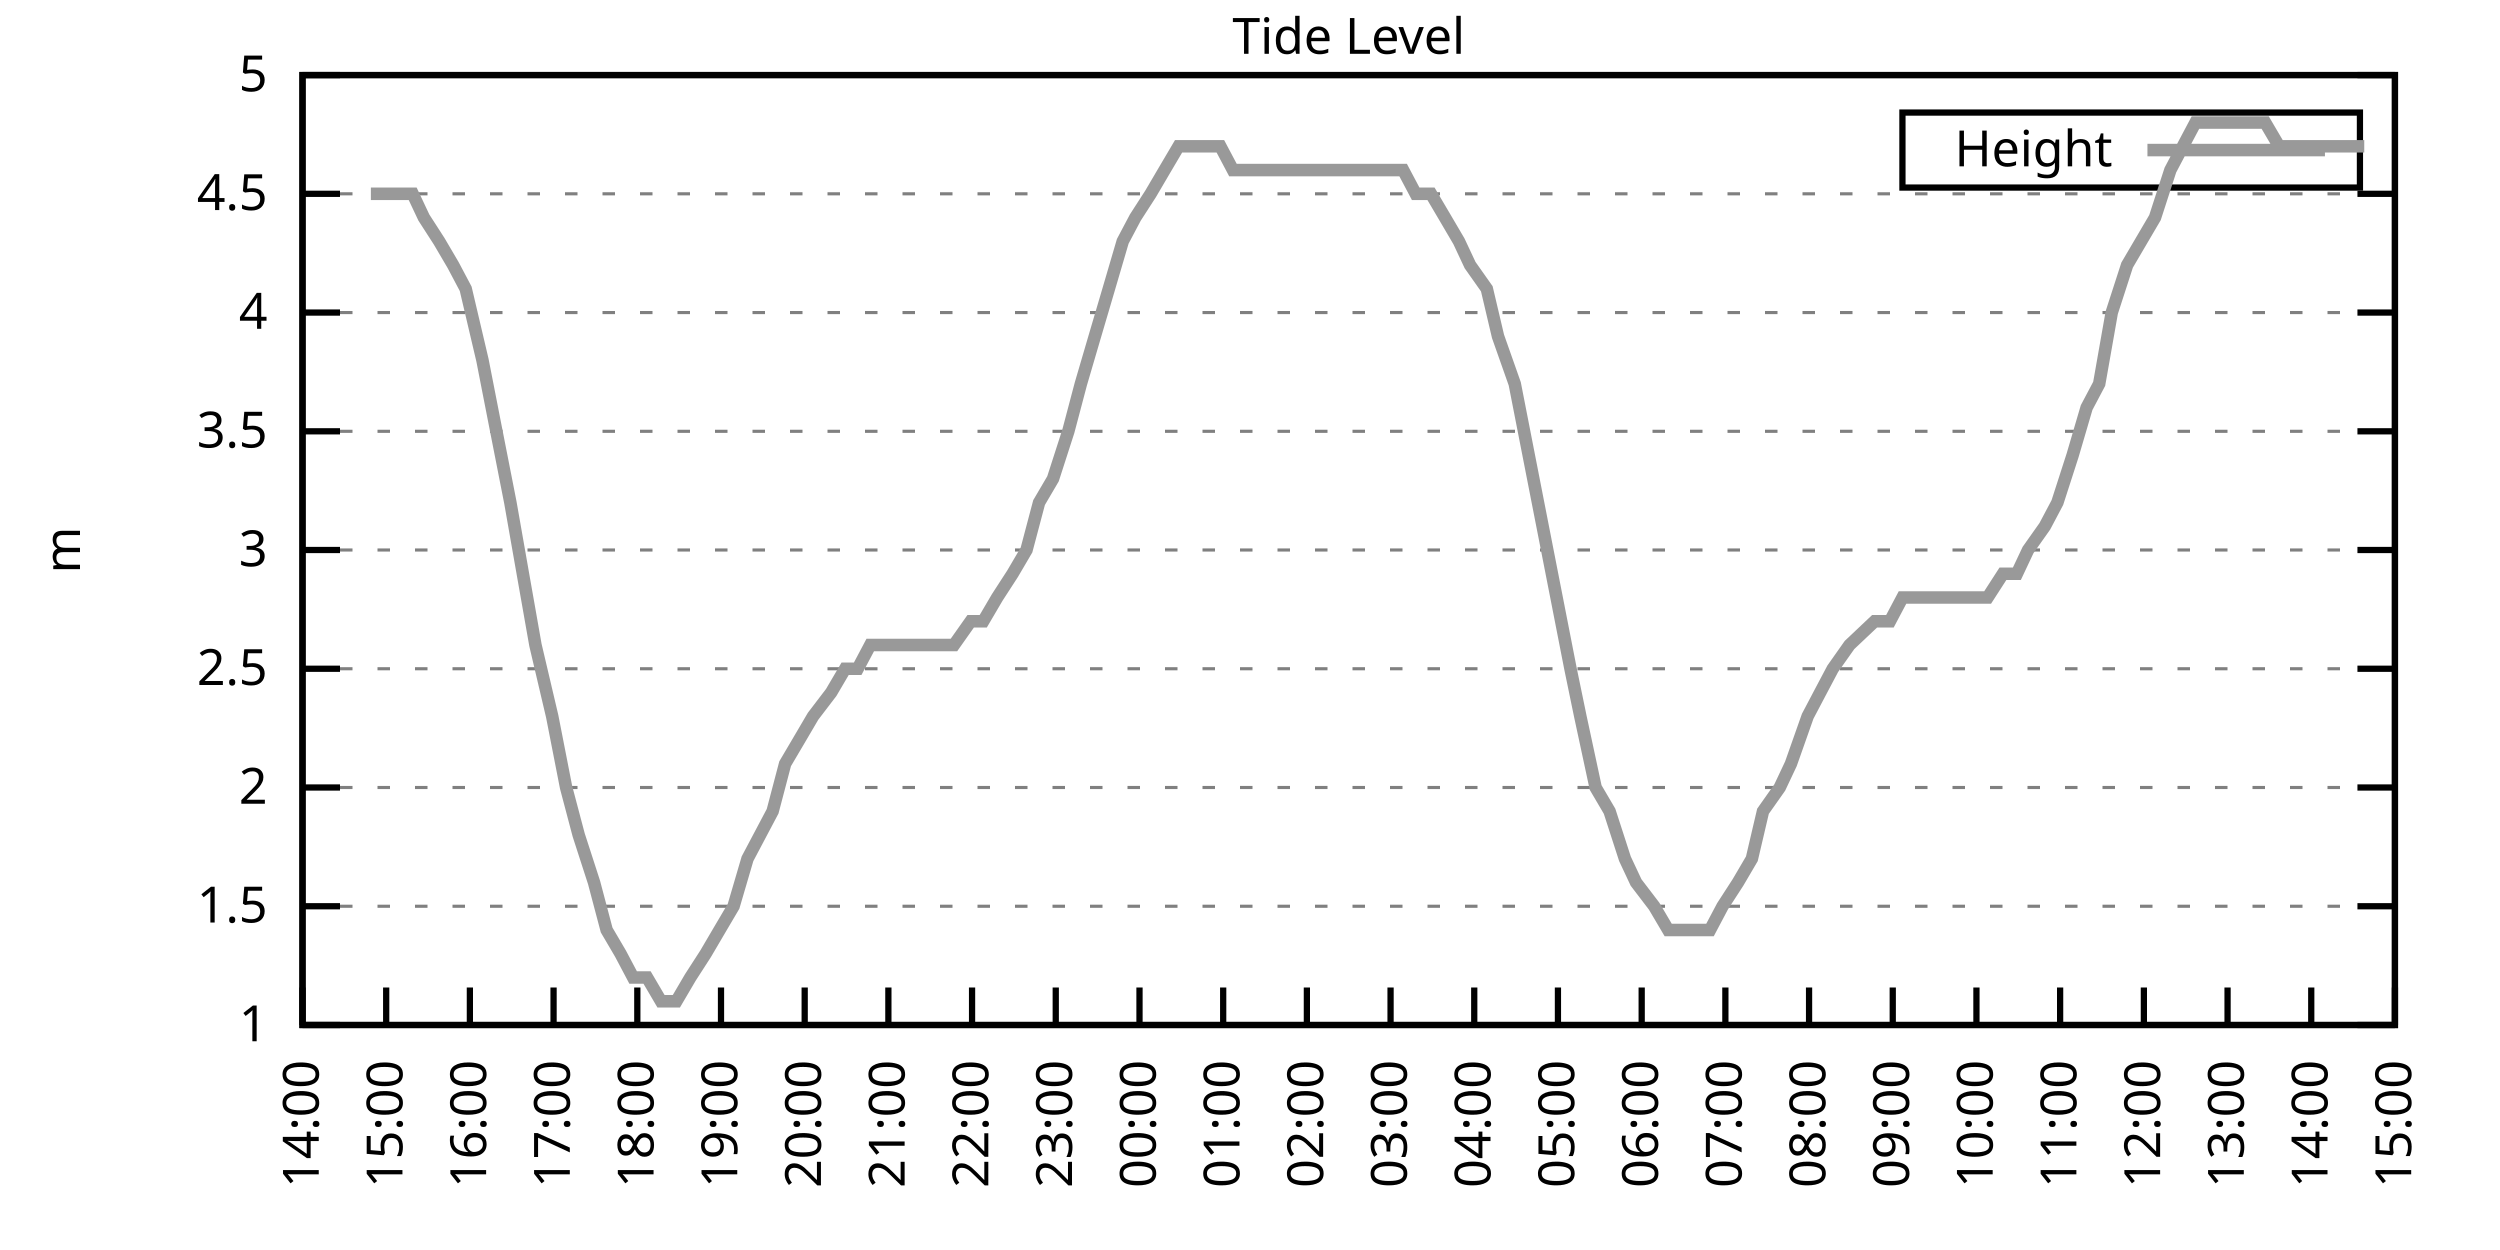
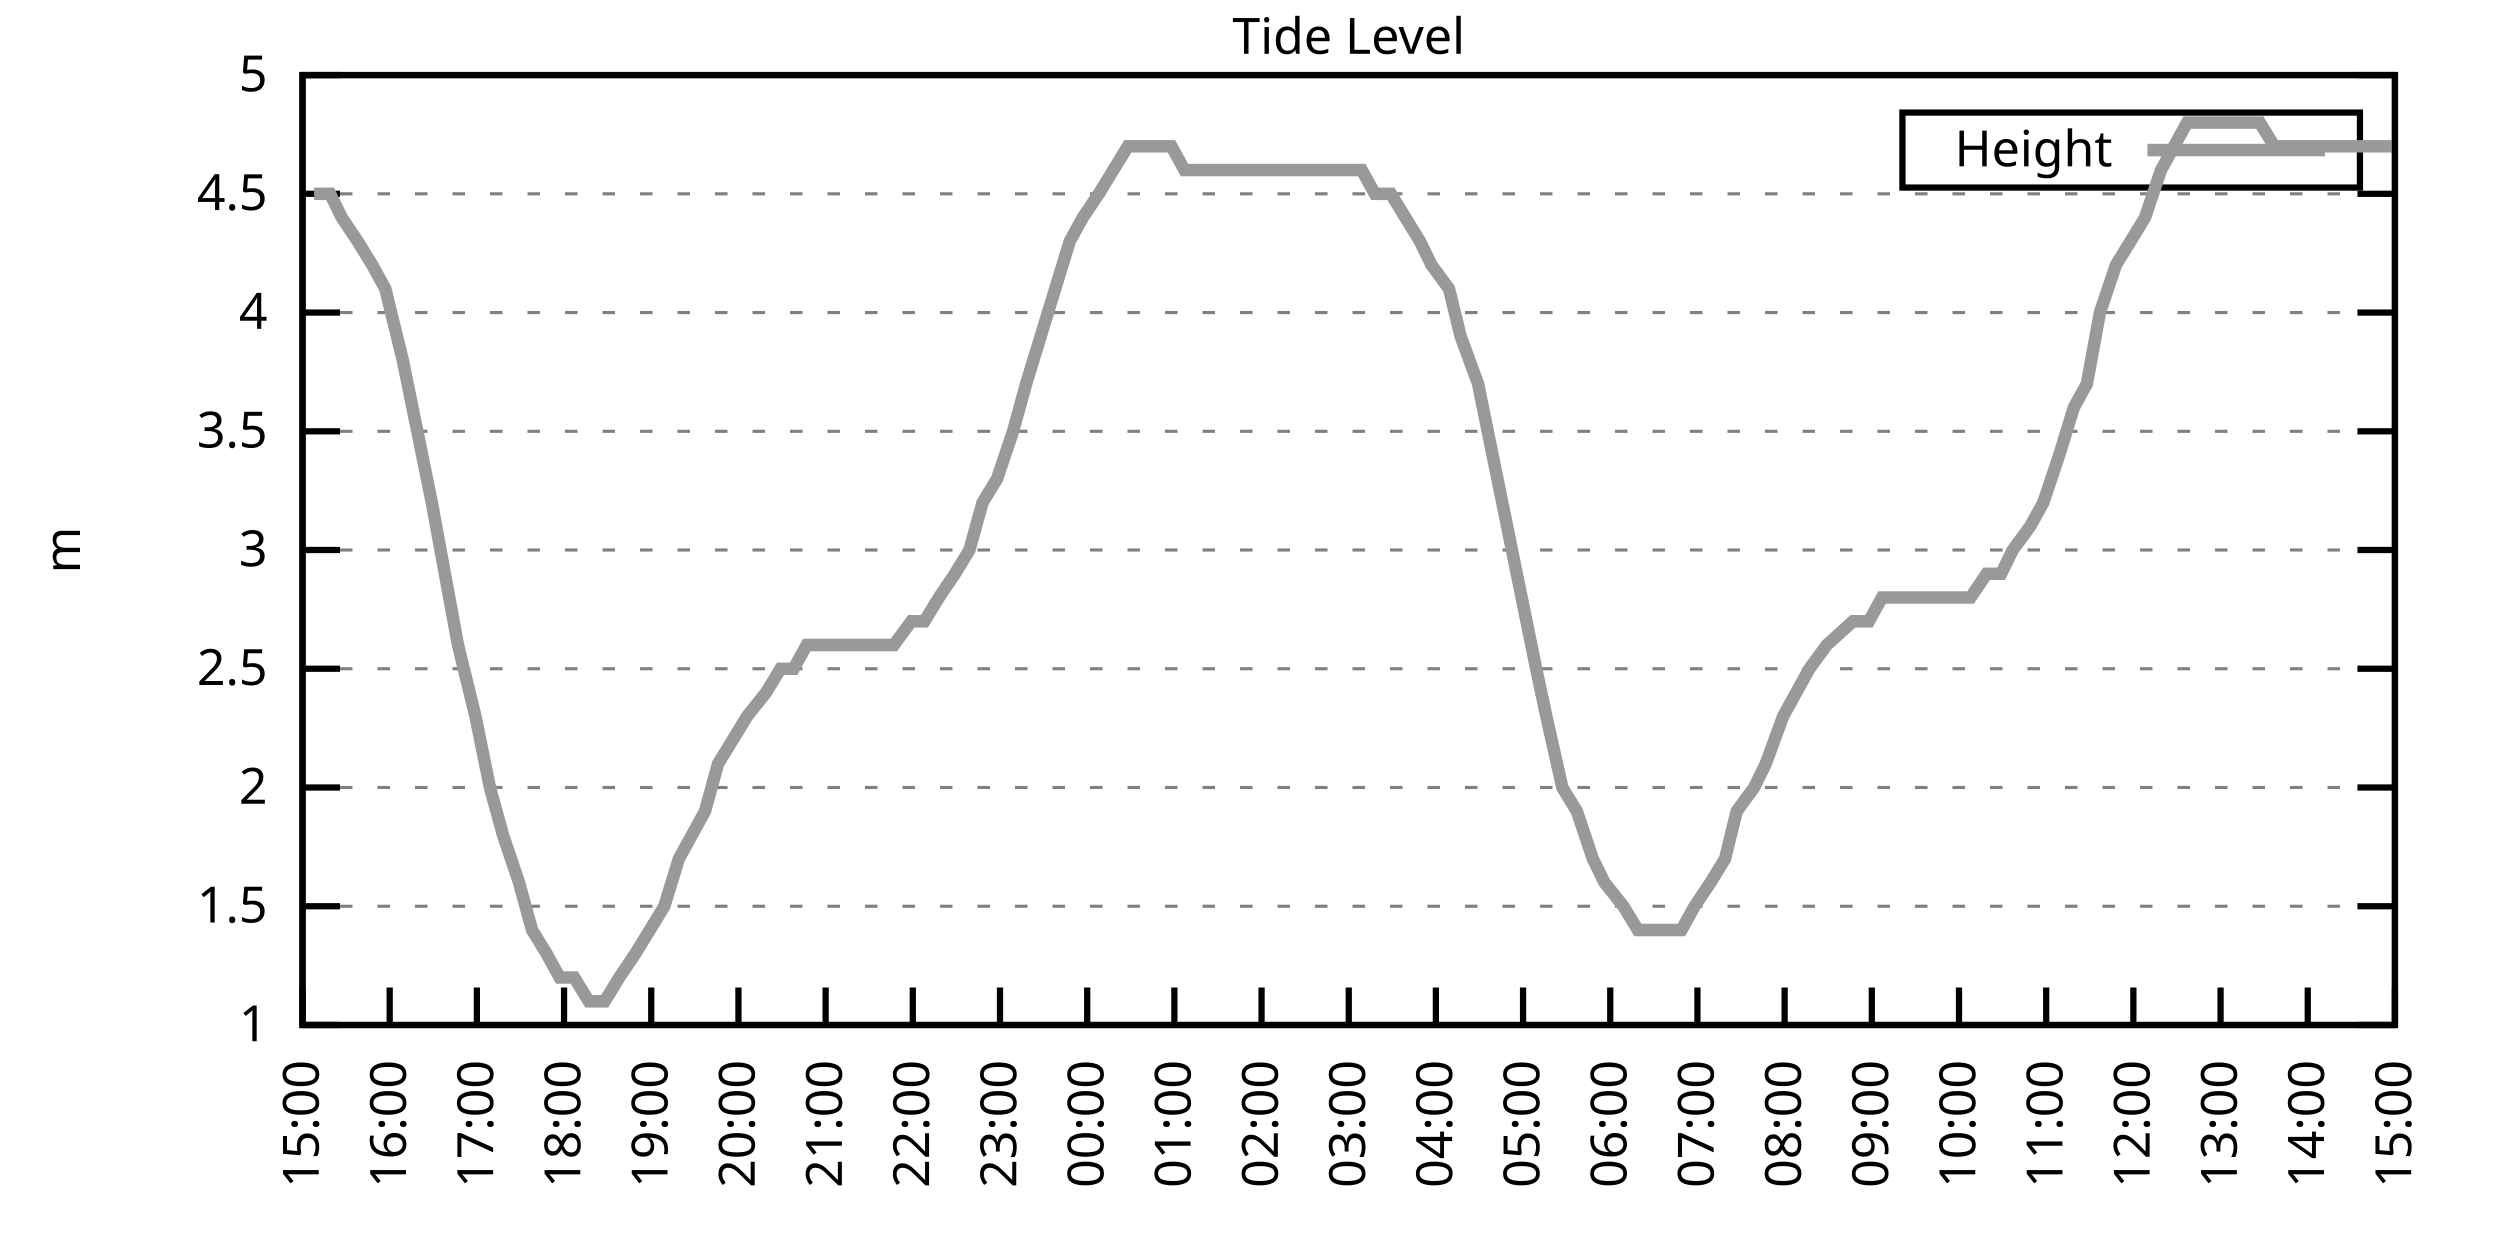
<svg xmlns="http://www.w3.org/2000/svg" xmlns:xlink="http://www.w3.org/1999/xlink" width="400" height="200" viewBox="0 0 400 200">
  <g id="gnuplot_canvas">
    <rect x="0" y="0" width="400" height="200" fill="none" />
    <defs>
      <circle id="gpDot" r="0.5" stroke-width="0.5" stroke="currentColor" />
      <path id="gpPt0" stroke-width="0.333" stroke="currentColor" d="M-1,0 h2 M0,-1 v2" />
      <path id="gpPt1" stroke-width="0.333" stroke="currentColor" d="M-1,-1 L1,1 M1,-1 L-1,1" />
      <path id="gpPt2" stroke-width="0.333" stroke="currentColor" d="M-1,0 L1,0 M0,-1 L0,1 M-1,-1 L1,1 M-1,1 L1,-1" />
      <rect id="gpPt3" stroke-width="0.333" stroke="currentColor" x="-1" y="-1" width="2" height="2" />
      <rect id="gpPt4" stroke-width="0.333" stroke="currentColor" fill="currentColor" x="-1" y="-1" width="2" height="2" />
      <circle id="gpPt5" stroke-width="0.333" stroke="currentColor" cx="0" cy="0" r="1" />
      <use xlink:href="#gpPt5" id="gpPt6" fill="currentColor" stroke="none" />
      <path id="gpPt7" stroke-width="0.333" stroke="currentColor" d="M0,-1.33 L-1.33,0.67 L1.33,0.67 z" />
      <use xlink:href="#gpPt7" id="gpPt8" fill="currentColor" stroke="none" />
      <use xlink:href="#gpPt7" id="gpPt9" stroke="currentColor" transform="rotate(180)" />
      <use xlink:href="#gpPt9" id="gpPt10" fill="currentColor" stroke="none" />
      <use xlink:href="#gpPt3" id="gpPt11" stroke="currentColor" transform="rotate(45)" />
      <use xlink:href="#gpPt11" id="gpPt12" fill="currentColor" stroke="none" />
      <path id="gpPt13" stroke-width="0.333" stroke="currentColor" d="M0,1.330 L1.265,0.411 L0.782,-1.067 L-0.782,-1.076 L-1.265,0.411 z" />
      <use xlink:href="#gpPt13" id="gpPt14" fill="currentColor" stroke="none" />
      <filter id="textbox" filterUnits="objectBoundingBox" x="0" y="0" height="1" width="1">
        <feFlood flood-color="white" flood-opacity="1" result="bgnd" />
        <feComposite in="SourceGraphic" in2="bgnd" operator="atop" />
      </filter>
      <filter id="greybox" filterUnits="objectBoundingBox" x="0" y="0" height="1" width="1">
        <feFlood flood-color="lightgrey" flood-opacity="1" result="grey" />
        <feComposite in="SourceGraphic" in2="grey" operator="atop" />
      </filter>
    </defs>
    <g fill="none" color="white" stroke="currentColor" stroke-width="1.00" stroke-linecap="butt" stroke-linejoin="miter">
</g>
    <g fill="none" color="black" stroke="currentColor" stroke-width="1.00" stroke-linecap="butt" stroke-linejoin="miter">
      <g stroke="none" shape-rendering="crispEdges">
        <polygon fill="rgb(255, 255, 255)" points="48.40,164.00 383.18,164.00 383.18,12.02 48.40,12.02 " />
      </g>
    </g>
    <g fill="none" color="black" stroke="currentColor" stroke-width="1.00" stroke-linecap="butt" stroke-linejoin="miter">
</g>
    <g fill="none" color="black" stroke="black" stroke-width="0.50" stroke-linecap="butt" stroke-linejoin="miter">
</g>
    <g fill="none" color="gray" stroke="currentColor" stroke-width="0.50" stroke-linecap="butt" stroke-linejoin="miter">
      <path stroke="gray" stroke-dasharray="2,4" class="gridline" d="M48.40,164.00 L383.19,164.00  " />
    </g>
    <g fill="none" color="gray" stroke="gray" stroke-width="1.00" stroke-linecap="butt" stroke-linejoin="miter">
</g>
    <g fill="none" color="black" stroke="currentColor" stroke-width="1.00" stroke-linecap="butt" stroke-linejoin="miter">
      <path stroke="black" d="M48.40,164.00 L54.40,164.00 M383.19,164.00 L377.19,164.00  " />
      <g transform="translate(42.80,166.60)" stroke="none" fill="black" font-family="Sans" font-size="8.00" text-anchor="end">
        <text>
          <tspan font-family="Sans"> 1</tspan>
        </text>
      </g>
    </g>
    <g fill="none" color="black" stroke="currentColor" stroke-width="1.00" stroke-linecap="butt" stroke-linejoin="miter">
</g>
    <g fill="none" color="black" stroke="black" stroke-width="0.50" stroke-linecap="butt" stroke-linejoin="miter">
</g>
    <g fill="none" color="gray" stroke="currentColor" stroke-width="0.50" stroke-linecap="butt" stroke-linejoin="miter">
      <path stroke="gray" stroke-dasharray="2,4" class="gridline" d="M48.40,145.00 L383.19,145.00  " />
    </g>
    <g fill="none" color="gray" stroke="gray" stroke-width="1.00" stroke-linecap="butt" stroke-linejoin="miter">
</g>
    <g fill="none" color="black" stroke="currentColor" stroke-width="1.00" stroke-linecap="butt" stroke-linejoin="miter">
      <path stroke="black" d="M48.40,145.00 L54.40,145.00 M383.19,145.00 L377.19,145.00  " />
      <g transform="translate(42.80,147.60)" stroke="none" fill="black" font-family="Sans" font-size="8.00" text-anchor="end">
        <text>
          <tspan font-family="Sans"> 1.5</tspan>
        </text>
      </g>
    </g>
    <g fill="none" color="black" stroke="currentColor" stroke-width="1.00" stroke-linecap="butt" stroke-linejoin="miter">
</g>
    <g fill="none" color="black" stroke="black" stroke-width="0.50" stroke-linecap="butt" stroke-linejoin="miter">
</g>
    <g fill="none" color="gray" stroke="currentColor" stroke-width="0.50" stroke-linecap="butt" stroke-linejoin="miter">
      <path stroke="gray" stroke-dasharray="2,4" class="gridline" d="M48.40,126.00 L383.19,126.00  " />
    </g>
    <g fill="none" color="gray" stroke="gray" stroke-width="1.00" stroke-linecap="butt" stroke-linejoin="miter">
</g>
    <g fill="none" color="black" stroke="currentColor" stroke-width="1.00" stroke-linecap="butt" stroke-linejoin="miter">
      <path stroke="black" d="M48.40,126.00 L54.40,126.00 M383.19,126.00 L377.19,126.00  " />
      <g transform="translate(42.80,128.60)" stroke="none" fill="black" font-family="Sans" font-size="8.00" text-anchor="end">
        <text>
          <tspan font-family="Sans"> 2</tspan>
        </text>
      </g>
    </g>
    <g fill="none" color="black" stroke="currentColor" stroke-width="1.00" stroke-linecap="butt" stroke-linejoin="miter">
</g>
    <g fill="none" color="black" stroke="black" stroke-width="0.50" stroke-linecap="butt" stroke-linejoin="miter">
</g>
    <g fill="none" color="gray" stroke="currentColor" stroke-width="0.50" stroke-linecap="butt" stroke-linejoin="miter">
      <path stroke="gray" stroke-dasharray="2,4" class="gridline" d="M48.40,107.00 L383.19,107.00  " />
    </g>
    <g fill="none" color="gray" stroke="gray" stroke-width="1.00" stroke-linecap="butt" stroke-linejoin="miter">
</g>
    <g fill="none" color="black" stroke="currentColor" stroke-width="1.00" stroke-linecap="butt" stroke-linejoin="miter">
      <path stroke="black" d="M48.40,107.00 L54.40,107.00 M383.19,107.00 L377.19,107.00  " />
      <g transform="translate(42.80,109.60)" stroke="none" fill="black" font-family="Sans" font-size="8.00" text-anchor="end">
        <text>
          <tspan font-family="Sans"> 2.5</tspan>
        </text>
      </g>
    </g>
    <g fill="none" color="black" stroke="currentColor" stroke-width="1.00" stroke-linecap="butt" stroke-linejoin="miter">
</g>
    <g fill="none" color="black" stroke="black" stroke-width="0.50" stroke-linecap="butt" stroke-linejoin="miter">
</g>
    <g fill="none" color="gray" stroke="currentColor" stroke-width="0.50" stroke-linecap="butt" stroke-linejoin="miter">
      <path stroke="gray" stroke-dasharray="2,4" class="gridline" d="M48.40,88.00 L383.19,88.00  " />
    </g>
    <g fill="none" color="gray" stroke="gray" stroke-width="1.00" stroke-linecap="butt" stroke-linejoin="miter">
</g>
    <g fill="none" color="black" stroke="currentColor" stroke-width="1.00" stroke-linecap="butt" stroke-linejoin="miter">
      <path stroke="black" d="M48.40,88.00 L54.40,88.00 M383.19,88.00 L377.19,88.00  " />
      <g transform="translate(42.80,90.60)" stroke="none" fill="black" font-family="Sans" font-size="8.00" text-anchor="end">
        <text>
          <tspan font-family="Sans"> 3</tspan>
        </text>
      </g>
    </g>
    <g fill="none" color="black" stroke="currentColor" stroke-width="1.00" stroke-linecap="butt" stroke-linejoin="miter">
</g>
    <g fill="none" color="black" stroke="black" stroke-width="0.50" stroke-linecap="butt" stroke-linejoin="miter">
</g>
    <g fill="none" color="gray" stroke="currentColor" stroke-width="0.50" stroke-linecap="butt" stroke-linejoin="miter">
      <path stroke="gray" stroke-dasharray="2,4" class="gridline" d="M48.40,69.01 L383.19,69.01  " />
    </g>
    <g fill="none" color="gray" stroke="gray" stroke-width="1.00" stroke-linecap="butt" stroke-linejoin="miter">
</g>
    <g fill="none" color="black" stroke="currentColor" stroke-width="1.00" stroke-linecap="butt" stroke-linejoin="miter">
      <path stroke="black" d="M48.40,69.01 L54.40,69.01 M383.19,69.01 L377.19,69.01  " />
      <g transform="translate(42.80,71.61)" stroke="none" fill="black" font-family="Sans" font-size="8.00" text-anchor="end">
        <text>
          <tspan font-family="Sans"> 3.5</tspan>
        </text>
      </g>
    </g>
    <g fill="none" color="black" stroke="currentColor" stroke-width="1.00" stroke-linecap="butt" stroke-linejoin="miter">
</g>
    <g fill="none" color="black" stroke="black" stroke-width="0.50" stroke-linecap="butt" stroke-linejoin="miter">
</g>
    <g fill="none" color="gray" stroke="currentColor" stroke-width="0.50" stroke-linecap="butt" stroke-linejoin="miter">
      <path stroke="gray" stroke-dasharray="2,4" class="gridline" d="M48.40,50.01 L383.19,50.01  " />
    </g>
    <g fill="none" color="gray" stroke="gray" stroke-width="1.00" stroke-linecap="butt" stroke-linejoin="miter">
</g>
    <g fill="none" color="black" stroke="currentColor" stroke-width="1.00" stroke-linecap="butt" stroke-linejoin="miter">
      <path stroke="black" d="M48.40,50.01 L54.40,50.01 M383.19,50.01 L377.19,50.01  " />
      <g transform="translate(42.80,52.61)" stroke="none" fill="black" font-family="Sans" font-size="8.00" text-anchor="end">
        <text>
          <tspan font-family="Sans"> 4</tspan>
        </text>
      </g>
    </g>
    <g fill="none" color="black" stroke="currentColor" stroke-width="1.00" stroke-linecap="butt" stroke-linejoin="miter">
</g>
    <g fill="none" color="black" stroke="black" stroke-width="0.50" stroke-linecap="butt" stroke-linejoin="miter">
</g>
    <g fill="none" color="gray" stroke="currentColor" stroke-width="0.50" stroke-linecap="butt" stroke-linejoin="miter">
      <path stroke="gray" stroke-dasharray="2,4" class="gridline" d="M48.40,31.01 L383.19,31.01  " />
    </g>
    <g fill="none" color="gray" stroke="gray" stroke-width="1.00" stroke-linecap="butt" stroke-linejoin="miter">
</g>
    <g fill="none" color="black" stroke="currentColor" stroke-width="1.00" stroke-linecap="butt" stroke-linejoin="miter">
      <path stroke="black" d="M48.40,31.01 L54.40,31.01 M383.19,31.01 L377.19,31.01  " />
      <g transform="translate(42.80,33.61)" stroke="none" fill="black" font-family="Sans" font-size="8.00" text-anchor="end">
        <text>
          <tspan font-family="Sans"> 4.5</tspan>
        </text>
      </g>
    </g>
    <g fill="none" color="black" stroke="currentColor" stroke-width="1.00" stroke-linecap="butt" stroke-linejoin="miter">
</g>
    <g fill="none" color="black" stroke="black" stroke-width="0.50" stroke-linecap="butt" stroke-linejoin="miter">
</g>
    <g fill="none" color="gray" stroke="currentColor" stroke-width="0.50" stroke-linecap="butt" stroke-linejoin="miter">
      <path stroke="gray" stroke-dasharray="2,4" class="gridline" d="M48.40,12.01 L383.19,12.01  " />
    </g>
    <g fill="none" color="gray" stroke="gray" stroke-width="1.00" stroke-linecap="butt" stroke-linejoin="miter">
</g>
    <g fill="none" color="black" stroke="currentColor" stroke-width="1.00" stroke-linecap="butt" stroke-linejoin="miter">
      <path stroke="black" d="M48.40,12.01 L54.40,12.01 M383.19,12.01 L377.19,12.01  " />
      <g transform="translate(42.80,14.61)" stroke="none" fill="black" font-family="Sans" font-size="8.00" text-anchor="end">
        <text>
          <tspan font-family="Sans"> 5</tspan>
        </text>
      </g>
    </g>
    <g fill="none" color="black" stroke="currentColor" stroke-width="1.00" stroke-linecap="butt" stroke-linejoin="miter">
      <path stroke="black" d="M48.40,164.00 L48.40,158.00  " />
      <g transform="translate(51.00,169.60) rotate(270.00)" stroke="none" fill="black" font-family="Sans" font-size="8.00" text-anchor="end">
        <text>
-           <tspan font-family="Sans">14:00</tspan>
-         </text>
-       </g>
-     </g>
-     <g fill="none" color="black" stroke="currentColor" stroke-width="1.00" stroke-linecap="butt" stroke-linejoin="miter">
-       <path stroke="black" d="M61.79,164.00 L61.79,158.00  " />
-       <g transform="translate(64.39,169.60) rotate(270.00)" stroke="none" fill="black" font-family="Sans" font-size="8.00" text-anchor="end">
-         <text>
          <tspan font-family="Sans">15:00</tspan>
        </text>
      </g>
    </g>
    <g fill="none" color="black" stroke="currentColor" stroke-width="1.00" stroke-linecap="butt" stroke-linejoin="miter">
-       <path stroke="black" d="M75.18,164.00 L75.18,158.00  " />
-       <g transform="translate(77.78,169.60) rotate(270.00)" stroke="none" fill="black" font-family="Sans" font-size="8.00" text-anchor="end">
+       <path stroke="black" d="M62.35,164.00 L62.35,158.00  " />
+       <g transform="translate(64.95,169.60) rotate(270.00)" stroke="none" fill="black" font-family="Sans" font-size="8.00" text-anchor="end">
        <text>
          <tspan font-family="Sans">16:00</tspan>
        </text>
      </g>
    </g>
    <g fill="none" color="black" stroke="currentColor" stroke-width="1.00" stroke-linecap="butt" stroke-linejoin="miter">
-       <path stroke="black" d="M88.57,164.00 L88.57,158.00  " />
-       <g transform="translate(91.17,169.60) rotate(270.00)" stroke="none" fill="black" font-family="Sans" font-size="8.00" text-anchor="end">
+       <path stroke="black" d="M76.30,164.00 L76.30,158.00  " />
+       <g transform="translate(78.90,169.60) rotate(270.00)" stroke="none" fill="black" font-family="Sans" font-size="8.00" text-anchor="end">
        <text>
          <tspan font-family="Sans">17:00</tspan>
        </text>
      </g>
    </g>
    <g fill="none" color="black" stroke="currentColor" stroke-width="1.00" stroke-linecap="butt" stroke-linejoin="miter">
-       <path stroke="black" d="M101.97,164.00 L101.97,158.00  " />
-       <g transform="translate(104.57,169.60) rotate(270.00)" stroke="none" fill="black" font-family="Sans" font-size="8.00" text-anchor="end">
+       <path stroke="black" d="M90.25,164.00 L90.25,158.00  " />
+       <g transform="translate(92.85,169.60) rotate(270.00)" stroke="none" fill="black" font-family="Sans" font-size="8.00" text-anchor="end">
        <text>
          <tspan font-family="Sans">18:00</tspan>
        </text>
      </g>
    </g>
    <g fill="none" color="black" stroke="currentColor" stroke-width="1.00" stroke-linecap="butt" stroke-linejoin="miter">
-       <path stroke="black" d="M115.36,164.00 L115.36,158.00  " />
-       <g transform="translate(117.96,169.60) rotate(270.00)" stroke="none" fill="black" font-family="Sans" font-size="8.00" text-anchor="end">
+       <path stroke="black" d="M104.20,164.00 L104.20,158.00  " />
+       <g transform="translate(106.80,169.60) rotate(270.00)" stroke="none" fill="black" font-family="Sans" font-size="8.00" text-anchor="end">
        <text>
          <tspan font-family="Sans">19:00</tspan>
        </text>
      </g>
    </g>
    <g fill="none" color="black" stroke="currentColor" stroke-width="1.00" stroke-linecap="butt" stroke-linejoin="miter">
-       <path stroke="black" d="M128.75,164.00 L128.75,158.00  " />
-       <g transform="translate(131.35,169.60) rotate(270.00)" stroke="none" fill="black" font-family="Sans" font-size="8.00" text-anchor="end">
+       <path stroke="black" d="M118.15,164.00 L118.15,158.00  " />
+       <g transform="translate(120.75,169.60) rotate(270.00)" stroke="none" fill="black" font-family="Sans" font-size="8.00" text-anchor="end">
        <text>
          <tspan font-family="Sans">20:00</tspan>
        </text>
      </g>
    </g>
    <g fill="none" color="black" stroke="currentColor" stroke-width="1.00" stroke-linecap="butt" stroke-linejoin="miter">
-       <path stroke="black" d="M142.14,164.00 L142.14,158.00  " />
-       <g transform="translate(144.74,169.60) rotate(270.00)" stroke="none" fill="black" font-family="Sans" font-size="8.00" text-anchor="end">
+       <path stroke="black" d="M132.10,164.00 L132.10,158.00  " />
+       <g transform="translate(134.70,169.60) rotate(270.00)" stroke="none" fill="black" font-family="Sans" font-size="8.00" text-anchor="end">
        <text>
          <tspan font-family="Sans">21:00</tspan>
        </text>
      </g>
    </g>
    <g fill="none" color="black" stroke="currentColor" stroke-width="1.00" stroke-linecap="butt" stroke-linejoin="miter">
-       <path stroke="black" d="M155.53,164.00 L155.53,158.00  " />
-       <g transform="translate(158.13,169.60) rotate(270.00)" stroke="none" fill="black" font-family="Sans" font-size="8.00" text-anchor="end">
+       <path stroke="black" d="M146.05,164.00 L146.05,158.00  " />
+       <g transform="translate(148.65,169.60) rotate(270.00)" stroke="none" fill="black" font-family="Sans" font-size="8.00" text-anchor="end">
        <text>
          <tspan font-family="Sans">22:00</tspan>
        </text>
      </g>
    </g>
    <g fill="none" color="black" stroke="currentColor" stroke-width="1.00" stroke-linecap="butt" stroke-linejoin="miter">
-       <path stroke="black" d="M168.92,164.00 L168.92,158.00  " />
-       <g transform="translate(171.52,169.60) rotate(270.00)" stroke="none" fill="black" font-family="Sans" font-size="8.00" text-anchor="end">
+       <path stroke="black" d="M160.00,164.00 L160.00,158.00  " />
+       <g transform="translate(162.60,169.60) rotate(270.00)" stroke="none" fill="black" font-family="Sans" font-size="8.00" text-anchor="end">
        <text>
          <tspan font-family="Sans">23:00</tspan>
        </text>
      </g>
    </g>
    <g fill="none" color="black" stroke="currentColor" stroke-width="1.00" stroke-linecap="butt" stroke-linejoin="miter">
-       <path stroke="black" d="M182.32,164.00 L182.32,158.00  " />
-       <g transform="translate(184.92,169.60) rotate(270.00)" stroke="none" fill="black" font-family="Sans" font-size="8.00" text-anchor="end">
+       <path stroke="black" d="M173.95,164.00 L173.95,158.00  " />
+       <g transform="translate(176.55,169.60) rotate(270.00)" stroke="none" fill="black" font-family="Sans" font-size="8.00" text-anchor="end">
        <text>
          <tspan font-family="Sans">00:00</tspan>
        </text>
      </g>
    </g>
    <g fill="none" color="black" stroke="currentColor" stroke-width="1.00" stroke-linecap="butt" stroke-linejoin="miter">
-       <path stroke="black" d="M195.71,164.00 L195.71,158.00  " />
-       <g transform="translate(198.31,169.60) rotate(270.00)" stroke="none" fill="black" font-family="Sans" font-size="8.00" text-anchor="end">
+       <path stroke="black" d="M187.90,164.00 L187.90,158.00  " />
+       <g transform="translate(190.50,169.60) rotate(270.00)" stroke="none" fill="black" font-family="Sans" font-size="8.00" text-anchor="end">
        <text>
          <tspan font-family="Sans">01:00</tspan>
        </text>
      </g>
    </g>
    <g fill="none" color="black" stroke="currentColor" stroke-width="1.00" stroke-linecap="butt" stroke-linejoin="miter">
-       <path stroke="black" d="M209.10,164.00 L209.10,158.00  " />
-       <g transform="translate(211.70,169.60) rotate(270.00)" stroke="none" fill="black" font-family="Sans" font-size="8.00" text-anchor="end">
+       <path stroke="black" d="M201.85,164.00 L201.85,158.00  " />
+       <g transform="translate(204.45,169.60) rotate(270.00)" stroke="none" fill="black" font-family="Sans" font-size="8.00" text-anchor="end">
        <text>
          <tspan font-family="Sans">02:00</tspan>
        </text>
      </g>
    </g>
    <g fill="none" color="black" stroke="currentColor" stroke-width="1.00" stroke-linecap="butt" stroke-linejoin="miter">
-       <path stroke="black" d="M222.49,164.00 L222.49,158.00  " />
-       <g transform="translate(225.09,169.60) rotate(270.00)" stroke="none" fill="black" font-family="Sans" font-size="8.00" text-anchor="end">
+       <path stroke="black" d="M215.80,164.00 L215.80,158.00  " />
+       <g transform="translate(218.40,169.60) rotate(270.00)" stroke="none" fill="black" font-family="Sans" font-size="8.00" text-anchor="end">
        <text>
          <tspan font-family="Sans">03:00</tspan>
        </text>
      </g>
    </g>
    <g fill="none" color="black" stroke="currentColor" stroke-width="1.00" stroke-linecap="butt" stroke-linejoin="miter">
-       <path stroke="black" d="M235.88,164.00 L235.88,158.00  " />
-       <g transform="translate(238.48,169.60) rotate(270.00)" stroke="none" fill="black" font-family="Sans" font-size="8.00" text-anchor="end">
+       <path stroke="black" d="M229.74,164.00 L229.74,158.00  " />
+       <g transform="translate(232.34,169.60) rotate(270.00)" stroke="none" fill="black" font-family="Sans" font-size="8.00" text-anchor="end">
        <text>
          <tspan font-family="Sans">04:00</tspan>
        </text>
      </g>
    </g>
    <g fill="none" color="black" stroke="currentColor" stroke-width="1.00" stroke-linecap="butt" stroke-linejoin="miter">
-       <path stroke="black" d="M249.27,164.00 L249.27,158.00  " />
-       <g transform="translate(251.87,169.60) rotate(270.00)" stroke="none" fill="black" font-family="Sans" font-size="8.00" text-anchor="end">
+       <path stroke="black" d="M243.69,164.00 L243.69,158.00  " />
+       <g transform="translate(246.29,169.60) rotate(270.00)" stroke="none" fill="black" font-family="Sans" font-size="8.00" text-anchor="end">
        <text>
          <tspan font-family="Sans">05:00</tspan>
        </text>
      </g>
    </g>
    <g fill="none" color="black" stroke="currentColor" stroke-width="1.00" stroke-linecap="butt" stroke-linejoin="miter">
-       <path stroke="black" d="M262.67,164.00 L262.67,158.00  " />
-       <g transform="translate(265.27,169.60) rotate(270.00)" stroke="none" fill="black" font-family="Sans" font-size="8.00" text-anchor="end">
+       <path stroke="black" d="M257.64,164.00 L257.64,158.00  " />
+       <g transform="translate(260.24,169.60) rotate(270.00)" stroke="none" fill="black" font-family="Sans" font-size="8.00" text-anchor="end">
        <text>
          <tspan font-family="Sans">06:00</tspan>
        </text>
      </g>
    </g>
    <g fill="none" color="black" stroke="currentColor" stroke-width="1.00" stroke-linecap="butt" stroke-linejoin="miter">
-       <path stroke="black" d="M276.06,164.00 L276.06,158.00  " />
-       <g transform="translate(278.66,169.60) rotate(270.00)" stroke="none" fill="black" font-family="Sans" font-size="8.00" text-anchor="end">
+       <path stroke="black" d="M271.59,164.00 L271.59,158.00  " />
+       <g transform="translate(274.19,169.60) rotate(270.00)" stroke="none" fill="black" font-family="Sans" font-size="8.00" text-anchor="end">
        <text>
          <tspan font-family="Sans">07:00</tspan>
        </text>
      </g>
    </g>
    <g fill="none" color="black" stroke="currentColor" stroke-width="1.00" stroke-linecap="butt" stroke-linejoin="miter">
-       <path stroke="black" d="M289.45,164.00 L289.45,158.00  " />
-       <g transform="translate(292.05,169.60) rotate(270.00)" stroke="none" fill="black" font-family="Sans" font-size="8.00" text-anchor="end">
+       <path stroke="black" d="M285.54,164.00 L285.54,158.00  " />
+       <g transform="translate(288.14,169.60) rotate(270.00)" stroke="none" fill="black" font-family="Sans" font-size="8.00" text-anchor="end">
        <text>
          <tspan font-family="Sans">08:00</tspan>
        </text>
      </g>
    </g>
    <g fill="none" color="black" stroke="currentColor" stroke-width="1.00" stroke-linecap="butt" stroke-linejoin="miter">
-       <path stroke="black" d="M302.84,164.00 L302.84,158.00  " />
-       <g transform="translate(305.44,169.60) rotate(270.00)" stroke="none" fill="black" font-family="Sans" font-size="8.00" text-anchor="end">
+       <path stroke="black" d="M299.49,164.00 L299.49,158.00  " />
+       <g transform="translate(302.09,169.60) rotate(270.00)" stroke="none" fill="black" font-family="Sans" font-size="8.00" text-anchor="end">
        <text>
          <tspan font-family="Sans">09:00</tspan>
        </text>
      </g>
    </g>
    <g fill="none" color="black" stroke="currentColor" stroke-width="1.00" stroke-linecap="butt" stroke-linejoin="miter">
-       <path stroke="black" d="M316.23,164.00 L316.23,158.00  " />
-       <g transform="translate(318.83,169.60) rotate(270.00)" stroke="none" fill="black" font-family="Sans" font-size="8.00" text-anchor="end">
+       <path stroke="black" d="M313.44,164.00 L313.44,158.00  " />
+       <g transform="translate(316.04,169.60) rotate(270.00)" stroke="none" fill="black" font-family="Sans" font-size="8.00" text-anchor="end">
        <text>
          <tspan font-family="Sans">10:00</tspan>
        </text>
      </g>
    </g>
    <g fill="none" color="black" stroke="currentColor" stroke-width="1.00" stroke-linecap="butt" stroke-linejoin="miter">
-       <path stroke="black" d="M329.62,164.00 L329.62,158.00  " />
-       <g transform="translate(332.22,169.60) rotate(270.00)" stroke="none" fill="black" font-family="Sans" font-size="8.00" text-anchor="end">
+       <path stroke="black" d="M327.39,164.00 L327.39,158.00  " />
+       <g transform="translate(329.99,169.60) rotate(270.00)" stroke="none" fill="black" font-family="Sans" font-size="8.00" text-anchor="end">
        <text>
          <tspan font-family="Sans">11:00</tspan>
        </text>
      </g>
    </g>
    <g fill="none" color="black" stroke="currentColor" stroke-width="1.00" stroke-linecap="butt" stroke-linejoin="miter">
-       <path stroke="black" d="M343.02,164.00 L343.02,158.00  " />
-       <g transform="translate(345.62,169.60) rotate(270.00)" stroke="none" fill="black" font-family="Sans" font-size="8.00" text-anchor="end">
+       <path stroke="black" d="M341.34,164.00 L341.34,158.00  " />
+       <g transform="translate(343.94,169.60) rotate(270.00)" stroke="none" fill="black" font-family="Sans" font-size="8.00" text-anchor="end">
        <text>
          <tspan font-family="Sans">12:00</tspan>
        </text>
      </g>
    </g>
    <g fill="none" color="black" stroke="currentColor" stroke-width="1.00" stroke-linecap="butt" stroke-linejoin="miter">
-       <path stroke="black" d="M356.41,164.00 L356.41,158.00  " />
-       <g transform="translate(359.01,169.60) rotate(270.00)" stroke="none" fill="black" font-family="Sans" font-size="8.00" text-anchor="end">
+       <path stroke="black" d="M355.29,164.00 L355.29,158.00  " />
+       <g transform="translate(357.89,169.60) rotate(270.00)" stroke="none" fill="black" font-family="Sans" font-size="8.00" text-anchor="end">
        <text>
          <tspan font-family="Sans">13:00</tspan>
        </text>
      </g>
    </g>
    <g fill="none" color="black" stroke="currentColor" stroke-width="1.00" stroke-linecap="butt" stroke-linejoin="miter">
-       <path stroke="black" d="M369.80,164.00 L369.80,158.00  " />
-       <g transform="translate(372.40,169.60) rotate(270.00)" stroke="none" fill="black" font-family="Sans" font-size="8.00" text-anchor="end">
+       <path stroke="black" d="M369.24,164.00 L369.24,158.00  " />
+       <g transform="translate(371.84,169.60) rotate(270.00)" stroke="none" fill="black" font-family="Sans" font-size="8.00" text-anchor="end">
        <text>
          <tspan font-family="Sans">14:00</tspan>
        </text>
      </g>
    </g>
    <g fill="none" color="black" stroke="currentColor" stroke-width="1.00" stroke-linecap="butt" stroke-linejoin="miter">
      <path stroke="black" d="M383.19,164.00 L383.19,158.00  " />
      <g transform="translate(385.79,169.60) rotate(270.00)" stroke="none" fill="black" font-family="Sans" font-size="8.00" text-anchor="end">
        <text>
          <tspan font-family="Sans">15:00</tspan>
        </text>
      </g>
    </g>
    <g fill="none" color="black" stroke="currentColor" stroke-width="1.00" stroke-linecap="butt" stroke-linejoin="miter">
</g>
    <g fill="none" color="black" stroke="currentColor" stroke-width="1.00" stroke-linecap="butt" stroke-linejoin="miter">
      <path stroke="black" d="M48.40,12.01 L48.40,164.00 L383.19,164.00 L383.19,12.01 L48.40,12.01 Z  " />
    </g>
    <g fill="none" color="black" stroke="currentColor" stroke-width="1.00" stroke-linecap="butt" stroke-linejoin="miter">
</g>
    <g fill="none" color="black" stroke="currentColor" stroke-width="1.00" stroke-linecap="butt" stroke-linejoin="miter">
      <path stroke="black" d="M304.39,30.01 L304.39,18.01 L377.59,18.01 L377.59,30.01 L304.39,30.01 Z  " />
    </g>
    <g id="Tide_level_plot_1">
      <g fill="none" color="white" stroke="black" stroke-width="2.00" stroke-linecap="butt" stroke-linejoin="miter">
</g>
      <g fill="none" color="black" stroke="currentColor" stroke-width="2.00" stroke-linecap="butt" stroke-linejoin="miter">
        <g transform="translate(337.99,26.61)" stroke="none" fill="black" font-family="Sans" font-size="8.00" text-anchor="end">
          <text>
            <tspan font-family="Sans">Height</tspan>
          </text>
        </g>
      </g>
      <g fill="none" color="black" stroke="currentColor" stroke-width="2.00" stroke-linecap="butt" stroke-linejoin="miter">
-         <path stroke="rgb(153, 153, 153)" d="M343.59,24.01 L371.99,24.01 M59.34,31.01 L61.35,31.01 L63.58,31.01 L66.03,31.01 L67.82,34.81 L70.27,38.61   L72.50,42.41 L74.51,46.21 L77.19,57.61 L79.42,69.01 L81.66,80.41 L83.66,91.80 L85.67,103.20 L88.35,114.60   L90.58,126.00 L92.59,133.60 L95.05,141.20 L97.06,148.80 L99.29,152.60 L101.30,156.40 L103.53,156.40 L105.76,160.20   L108.22,160.20 L110.45,156.40 L112.90,152.60 L115.13,148.80 L117.37,145.00 L119.60,137.40 L121.61,133.60 L123.62,129.80   L125.62,122.20 L127.86,118.40 L130.09,114.60 L132.99,110.80 L135.22,107.00 L137.23,107.00 L139.24,103.20 L141.92,103.20   L143.93,103.20 L145.94,103.20 L148.61,103.20 L150.85,103.20 L152.63,103.20 L155.31,99.40 L157.32,99.40 L159.55,95.60   L162.01,91.80 L164.24,88.00 L166.25,80.41 L168.48,76.61 L170.93,69.01 L172.94,61.41 L175.17,53.81 L177.41,46.21   L179.64,38.61 L181.65,34.81 L184.10,31.01 L186.33,27.21 L188.57,23.41 L190.80,23.41 L193.03,23.41 L195.26,23.41   L197.27,27.21 L199.95,27.21 L201.96,27.21 L204.19,27.21 L206.20,27.21 L208.65,27.21 L211.11,27.21 L212.67,27.21   L214.68,27.21 L217.13,27.21 L220.04,27.21 L221.60,27.21 L224.50,27.21 L226.51,31.01 L228.96,31.01 L231.20,34.81   L233.43,38.61 L235.21,42.41 L237.89,46.21 L239.68,53.81 L242.36,61.41 L244.59,72.81 L246.82,84.21 L249.05,95.60   L251.28,107.00 L252.85,114.60 L255.30,126.00 L257.53,129.80 L259.99,137.40 L261.77,141.20 L264.67,145.00 L266.91,148.80   L268.92,148.80 L270.92,148.80 L273.60,148.80 L275.61,145.00 L278.07,141.20 L280.30,137.40 L282.08,129.80 L284.76,126.00   L286.55,122.20 L289.23,114.60 L291.23,110.80 L293.24,107.00 L295.92,103.20 L299.94,99.40 L302.39,99.40 L304.40,95.60   L306.63,95.60 L309.31,95.60 L311.32,95.60 L313.78,95.60 L315.56,95.60 L318.02,95.60 L320.47,91.80 L322.70,91.80   L324.49,88.00 L327.17,84.21 L329.18,80.41 L331.63,72.81 L333.86,65.21 L335.87,61.41 L337.88,50.01 L340.34,42.41   L342.57,38.61 L344.80,34.81 L347.26,27.21 L349.26,23.41 L351.27,19.61 L353.51,19.61 L356.18,19.61 L358.42,19.61   L360.42,19.61 L362.43,19.61 L364.66,23.41 L367.34,23.41 L369.35,23.41 L371.81,23.41 L373.59,23.41 L375.60,23.41   L378.28,23.41  " />
+         <path stroke="rgb(153, 153, 153)" d="M343.59,24.01 L371.99,24.01 M50.26,31.01 L52.82,31.01 L54.68,34.81 L57.23,38.61 L59.56,42.41 L61.65,46.21   L64.44,57.61 L66.77,69.01 L69.09,80.41 L71.18,91.80 L73.28,103.20 L76.07,114.60 L78.39,126.00 L80.48,133.60   L83.04,141.20 L85.13,148.80 L87.46,152.60 L89.55,156.40 L91.88,156.40 L94.20,160.20 L96.76,160.20 L99.08,156.40   L101.64,152.60 L103.97,148.80 L106.29,145.00 L108.62,137.40 L110.71,133.60 L112.80,129.80 L114.89,122.20 L117.22,118.40   L119.54,114.60 L122.57,110.80 L124.89,107.00 L126.98,107.00 L129.08,103.20 L131.87,103.20 L133.96,103.20 L136.05,103.20   L138.84,103.20 L141.16,103.20 L143.02,103.20 L145.81,99.40 L147.91,99.40 L150.23,95.60 L152.79,91.80 L155.11,88.00   L157.21,80.41 L159.53,76.61 L162.09,69.01 L164.18,61.41 L166.51,53.81 L168.83,46.21 L171.16,38.61 L173.25,34.81   L175.81,31.01 L178.13,27.21 L180.46,23.41 L182.78,23.41 L185.11,23.41 L187.43,23.41 L189.52,27.21 L192.31,27.21   L194.41,27.21 L196.73,27.21 L198.82,27.21 L201.38,27.21 L203.94,27.21 L205.57,27.21 L207.66,27.21 L210.22,27.21   L213.24,27.21 L214.87,27.21 L217.89,27.21 L219.98,31.01 L222.54,31.01 L224.86,34.81 L227.19,38.61 L229.05,42.41   L231.84,46.21 L233.70,53.81 L236.49,61.41 L238.81,72.81 L241.14,84.21 L243.46,95.60 L245.79,107.00 L247.41,114.60   L249.97,126.00 L252.30,129.80 L254.85,137.40 L256.71,141.20 L259.74,145.00 L262.06,148.80 L264.15,148.80 L266.25,148.80   L269.04,148.80 L271.13,145.00 L273.69,141.20 L276.01,137.40 L277.87,129.80 L280.66,126.00 L282.52,122.20 L285.31,114.60   L287.40,110.80 L289.50,107.00 L292.29,103.20 L296.47,99.40 L299.03,99.40 L301.12,95.60 L303.44,95.60 L306.23,95.60   L308.33,95.60 L310.88,95.60 L312.74,95.60 L315.30,95.60 L317.86,91.80 L320.18,91.80 L322.04,88.00 L324.83,84.21   L326.93,80.41 L329.48,72.81 L331.81,65.21 L333.90,61.41 L335.99,50.01 L338.55,42.41 L340.88,38.61 L343.20,34.81   L345.76,27.21 L347.85,23.41 L349.94,19.61 L352.27,19.61 L355.06,19.61 L357.38,19.61 L359.48,19.61 L361.57,19.61   L363.89,23.41 L366.68,23.41 L368.78,23.41 L371.33,23.41 L373.19,23.41 L375.29,23.41 L378.08,23.41 L380.17,23.41   L382.96,23.41  " />
      </g>
    </g>
    <g fill="none" color="black" stroke="currentColor" stroke-width="2.00" stroke-linecap="butt" stroke-linejoin="miter">
</g>
    <g fill="none" color="black" stroke="black" stroke-width="1.00" stroke-linecap="butt" stroke-linejoin="miter">
</g>
    <g fill="none" color="black" stroke="currentColor" stroke-width="1.00" stroke-linecap="butt" stroke-linejoin="miter">
      <path stroke="black" d="M48.40,12.01 L48.40,164.00 L383.19,164.00 L383.19,12.01 L48.40,12.01 Z  " />
      <g transform="translate(12.80,88.01) rotate(270.00)" stroke="none" fill="black" font-family="Sans" font-size="8.00" text-anchor="middle">
        <text>
          <tspan font-family="Sans">m</tspan>
        </text>
      </g>
    </g>
    <g fill="none" color="black" stroke="currentColor" stroke-width="1.00" stroke-linecap="butt" stroke-linejoin="miter">
</g>
    <g fill="none" color="black" stroke="currentColor" stroke-width="1.00" stroke-linecap="butt" stroke-linejoin="miter">
      <g transform="translate(215.79,8.61)" stroke="none" fill="black" font-family="Sans" font-size="8.00" text-anchor="middle">
        <text>
          <tspan font-family="Sans">Tide Level</tspan>
        </text>
      </g>
    </g>
    <g fill="none" color="black" stroke="currentColor" stroke-width="1.00" stroke-linecap="butt" stroke-linejoin="miter">
</g>
  </g>
</svg>
